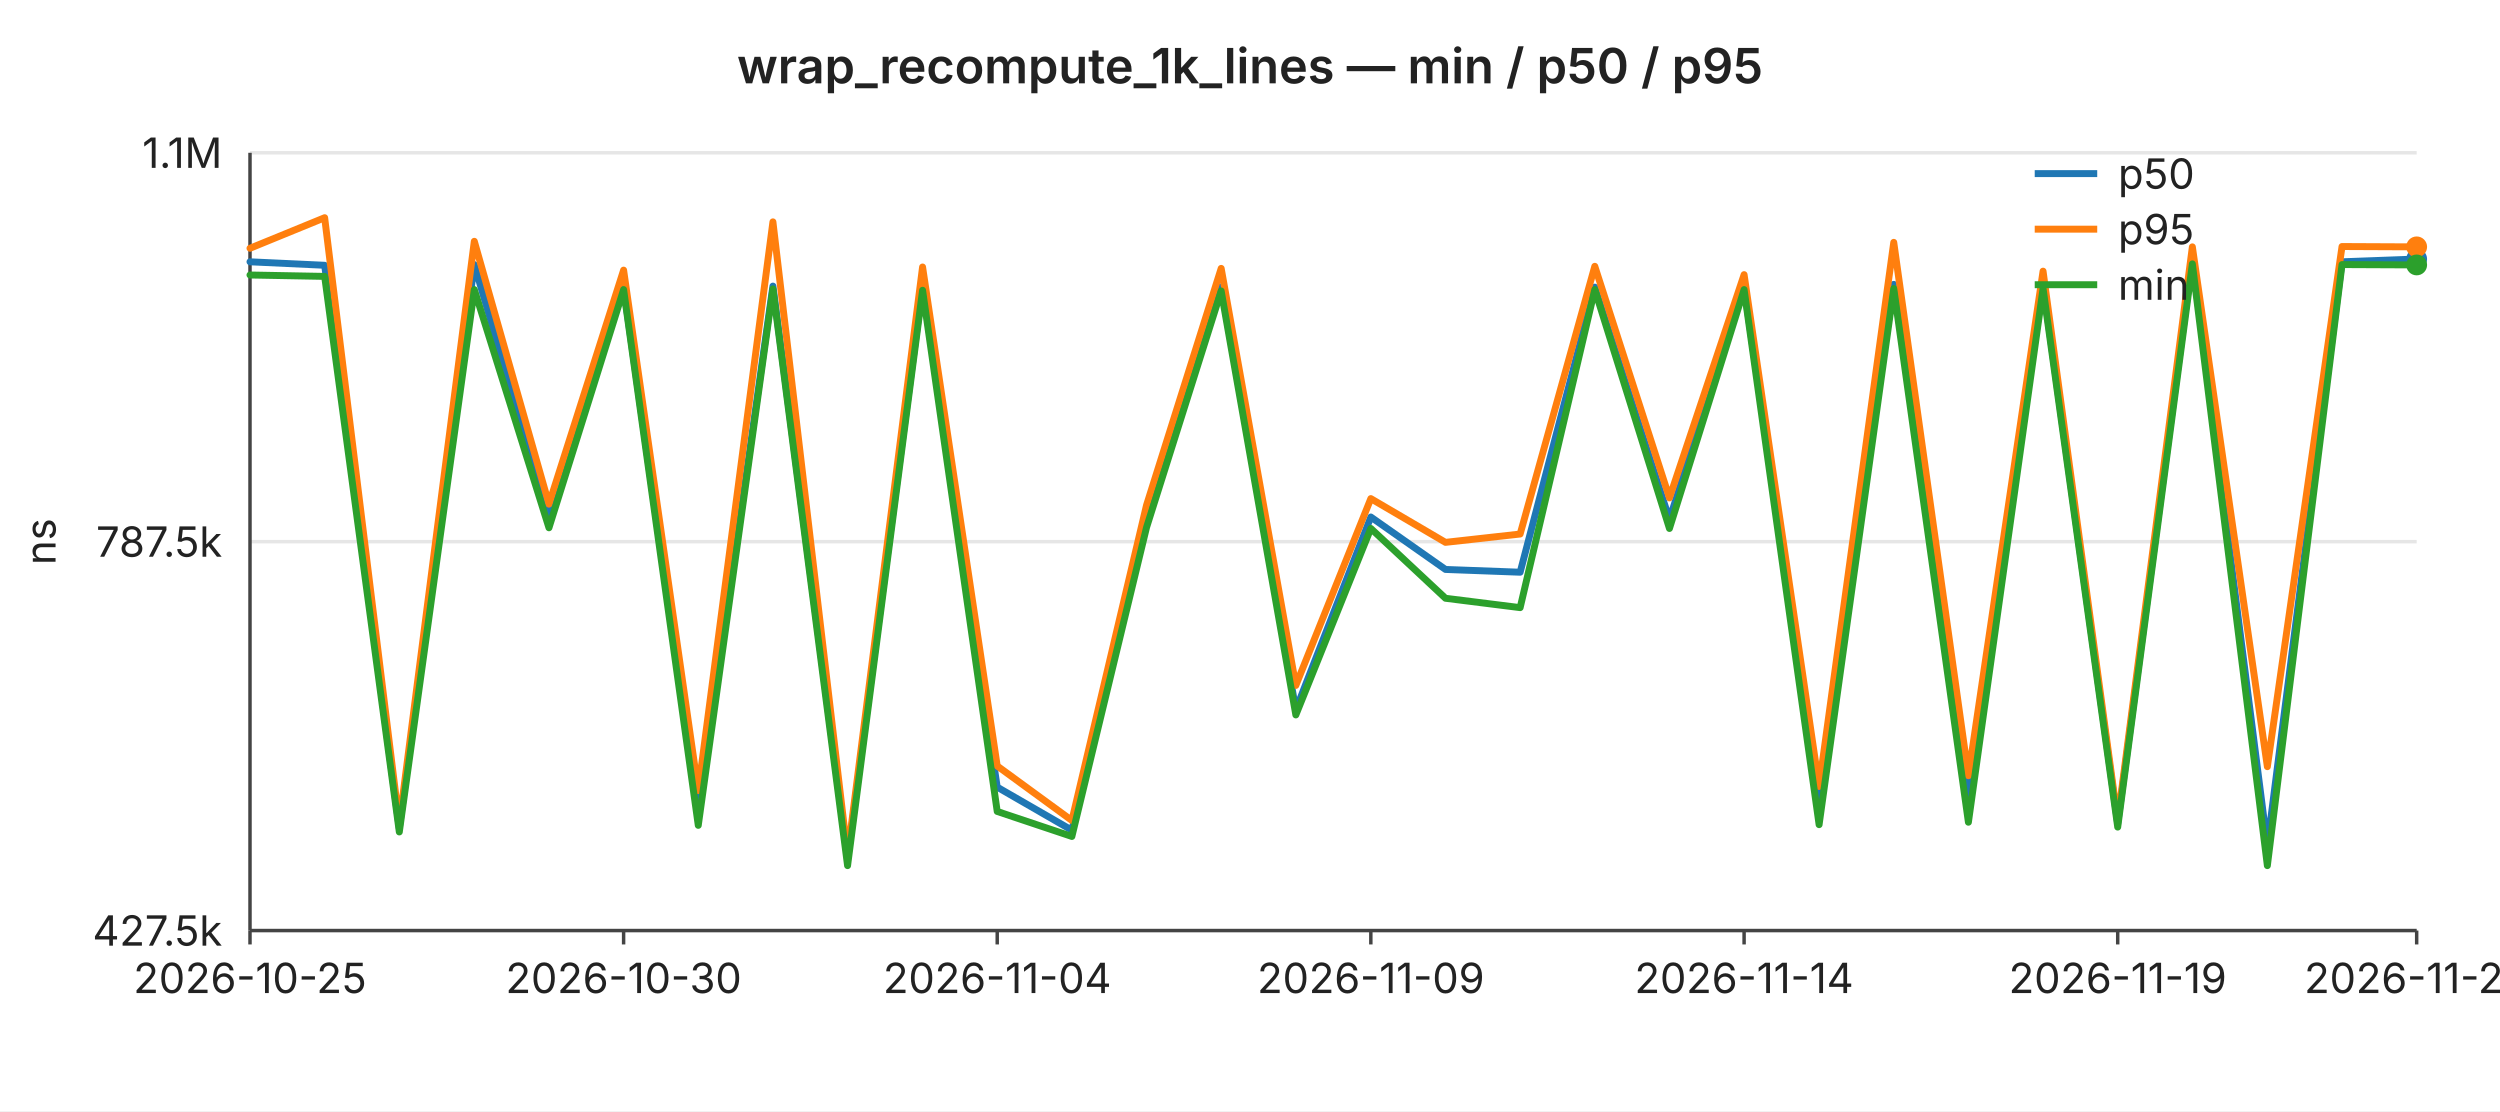
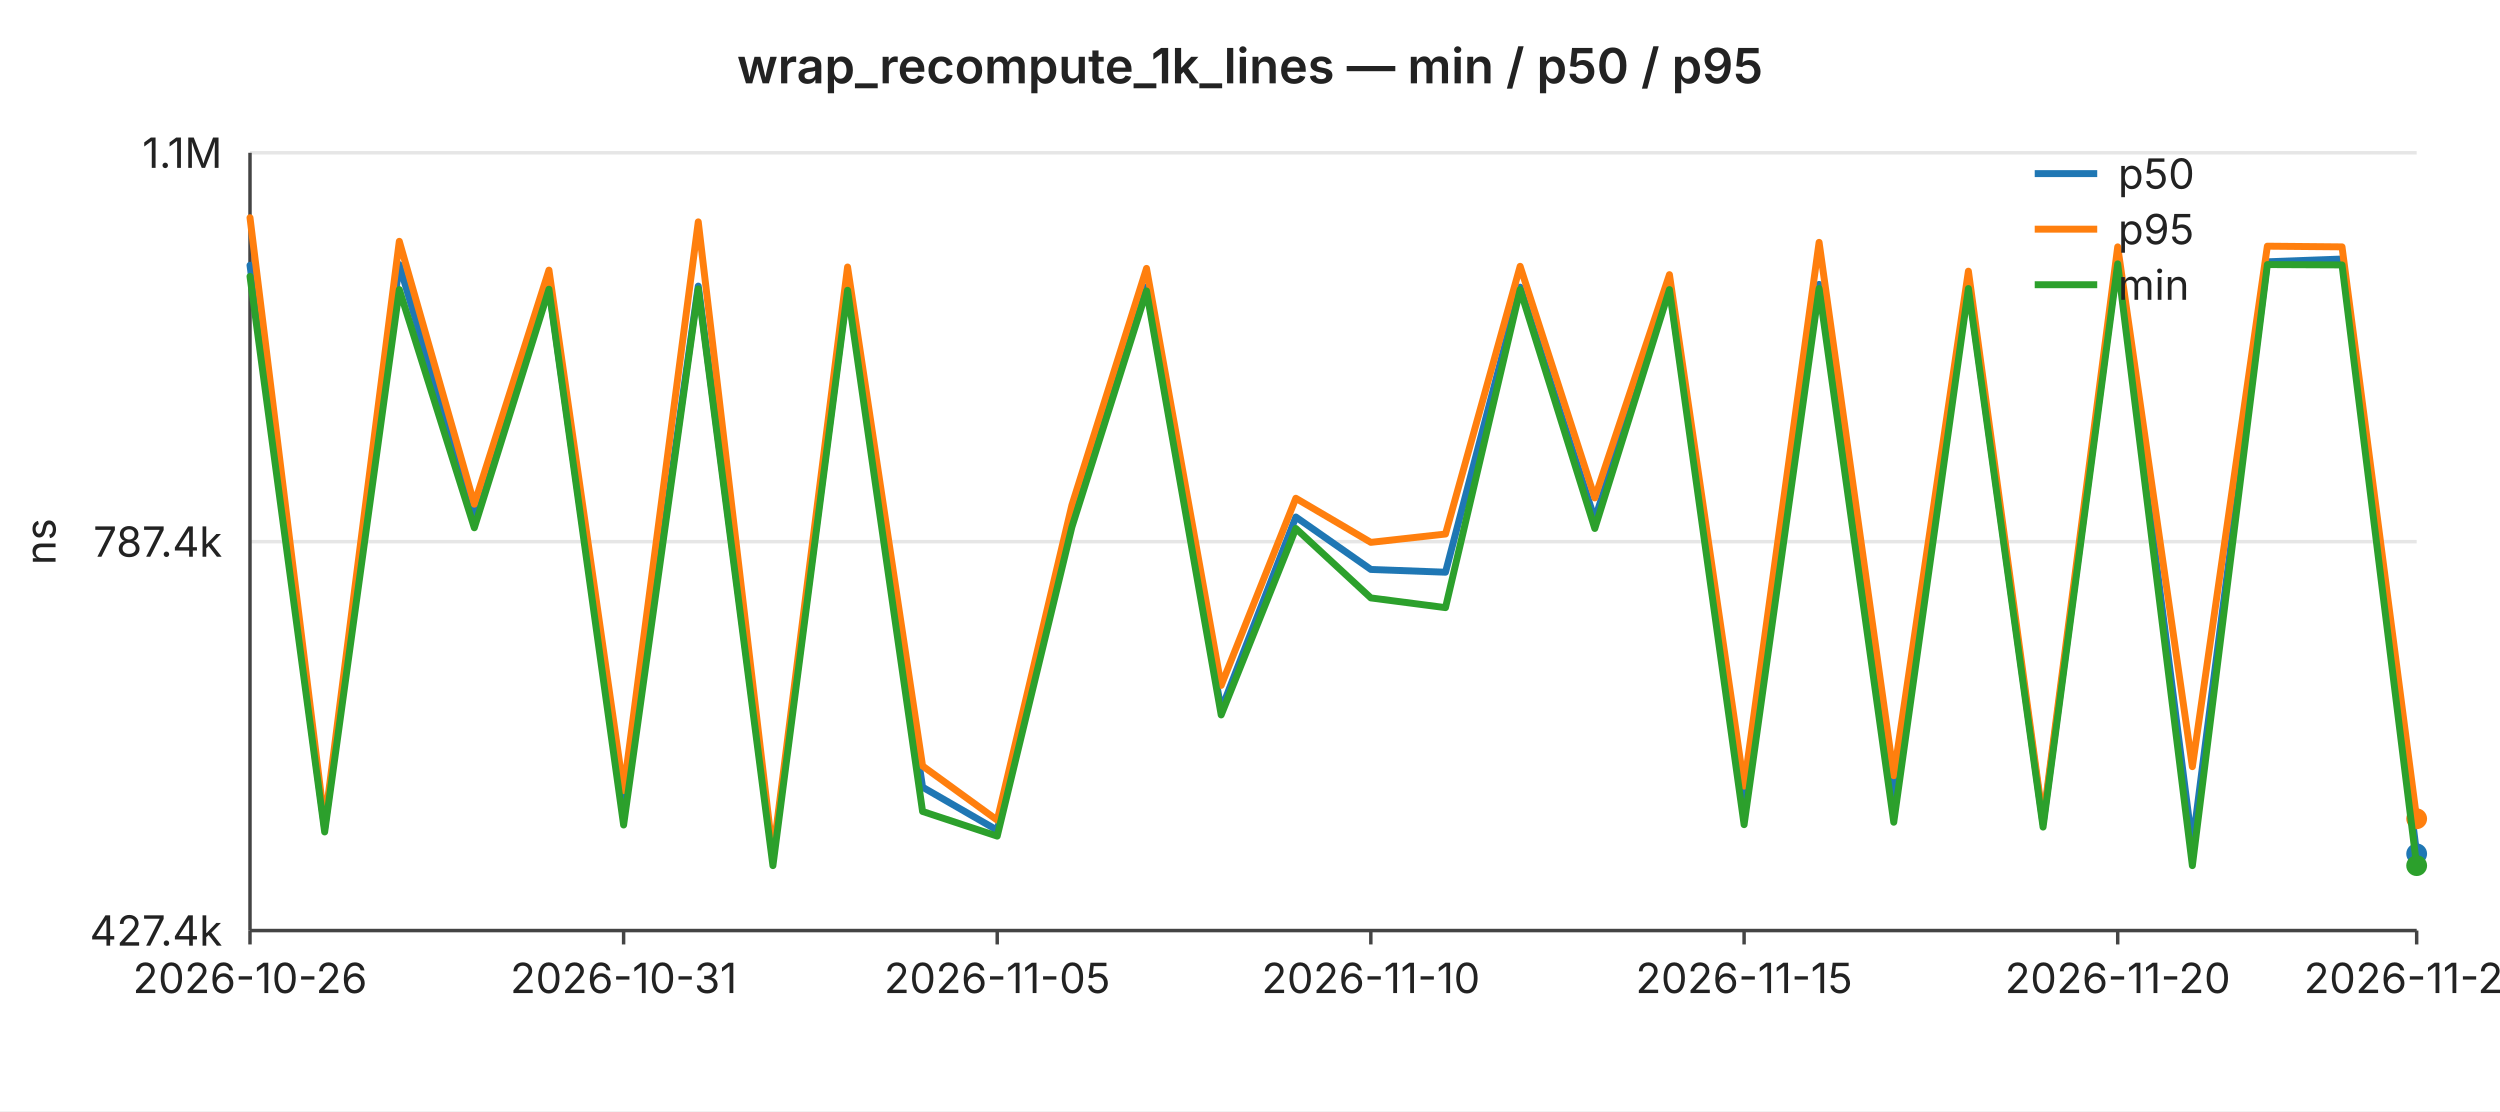
<svg xmlns="http://www.w3.org/2000/svg" width="720" height="320" viewBox="0 0 720 320" font-family="-apple-system,BlinkMacSystemFont,Segoe UI,sans-serif" font-size="12">
  <rect width="720" height="320" fill="#ffffff" />
  <text x="360" y="24" text-anchor="middle" font-size="14" font-weight="600" fill="#222">wrap_recompute_1k_lines — min / p50 / p95</text>
  <line x1="72" y1="44.0" x2="696" y2="44.0" stroke="#e6e6e6" stroke-width="1" />
  <text x="64" y="44.0" text-anchor="end" dominant-baseline="middle" fill="#222">1.1M</text>
  <line x1="72" y1="156.0" x2="696" y2="156.0" stroke="#e6e6e6" stroke-width="1" />
-   <text x="64" y="156.0" text-anchor="end" dominant-baseline="middle" fill="#222">787.5k</text>
+   <text x="64" y="156.0" text-anchor="end" dominant-baseline="middle" fill="#222">787.4k</text>
  <line x1="72" y1="268.0" x2="696" y2="268.0" stroke="#e6e6e6" stroke-width="1" />
-   <text x="64" y="268.0" text-anchor="end" dominant-baseline="middle" fill="#222">427.5k</text>
+   <text x="64" y="268.0" text-anchor="end" dominant-baseline="middle" fill="#222">427.4k</text>
  <text x="16" y="156" text-anchor="middle" fill="#222" transform="rotate(-90 16 156)">ns</text>
  <line x1="72" y1="44" x2="72" y2="268" stroke="#444" stroke-width="1" />
  <line x1="72" y1="268" x2="696" y2="268" stroke="#444" stroke-width="1" />
  <line x1="72.0" y1="268" x2="72.0" y2="272" stroke="#444" stroke-width="1" />
-   <text x="72.0" y="286" text-anchor="middle" fill="#222">2026-10-25</text>
+   <text x="72.0" y="286" text-anchor="middle" fill="#222">2026-10-26</text>
  <line x1="179.6" y1="268" x2="179.6" y2="272" stroke="#444" stroke-width="1" />
-   <text x="179.6" y="286" text-anchor="middle" fill="#222">2026-10-30</text>
+   <text x="179.6" y="286" text-anchor="middle" fill="#222">2026-10-31</text>
  <line x1="287.2" y1="268" x2="287.2" y2="272" stroke="#444" stroke-width="1" />
-   <text x="287.2" y="286" text-anchor="middle" fill="#222">2026-11-04</text>
+   <text x="287.2" y="286" text-anchor="middle" fill="#222">2026-11-05</text>
  <line x1="394.8" y1="268" x2="394.8" y2="272" stroke="#444" stroke-width="1" />
-   <text x="394.8" y="286" text-anchor="middle" fill="#222">2026-11-09</text>
+   <text x="394.8" y="286" text-anchor="middle" fill="#222">2026-11-10</text>
  <line x1="502.3" y1="268" x2="502.3" y2="272" stroke="#444" stroke-width="1" />
-   <text x="502.3" y="286" text-anchor="middle" fill="#222">2026-11-14</text>
+   <text x="502.3" y="286" text-anchor="middle" fill="#222">2026-11-15</text>
  <line x1="609.9" y1="268" x2="609.9" y2="272" stroke="#444" stroke-width="1" />
-   <text x="609.9" y="286" text-anchor="middle" fill="#222">2026-11-19</text>
+   <text x="609.9" y="286" text-anchor="middle" fill="#222">2026-11-20</text>
  <line x1="696.0" y1="268" x2="696.0" y2="272" stroke="#444" stroke-width="1" />
-   <text x="696.0" y="286" text-anchor="middle" fill="#222">2026-11-23</text>
-   <polyline fill="none" stroke="#1f77b4" stroke-width="2" stroke-linejoin="round" stroke-linecap="round" points="72.0,75.4 93.5,76.4 115.0,238.5 136.6,76.2 158.1,149.4 179.6,82.8 201.1,235.0 222.6,82.4 244.1,247.5 265.7,82.6 287.2,226.7 308.7,239.1 330.2,148.9 351.7,82.6 373.2,204.4 394.8,148.9 416.3,164.0 437.8,164.8 459.3,82.7 480.8,149.6 502.3,82.7 523.9,231.4 545.4,81.9 566.9,230.6 588.4,82.0 609.9,237.2 631.4,74.6 653.0,243.6 674.5,75.4 696.0,74.6" />
-   <circle cx="696.0" cy="74.6" r="3" fill="#1f77b4" />
-   <polyline fill="none" stroke="#ff7f0e" stroke-width="2" stroke-linejoin="round" stroke-linecap="round" points="72.0,71.5 93.5,62.7 115.0,237.2 136.6,69.5 158.1,145.2 179.6,77.8 201.1,227.7 222.6,63.9 244.1,246.3 265.7,76.9 287.2,220.6 308.7,236.3 330.2,145.5 351.7,77.3 373.2,197.4 394.8,143.6 416.3,156.2 437.8,153.8 459.3,76.7 480.8,143.4 502.3,79.1 523.9,226.5 545.4,69.8 566.9,223.4 588.4,78.1 609.9,236.3 631.4,71.1 653.0,220.8 674.5,71.0 696.0,71.1" />
-   <circle cx="696.0" cy="71.1" r="3" fill="#ff7f0e" />
-   <polyline fill="none" stroke="#2ca02c" stroke-width="2" stroke-linejoin="round" stroke-linecap="round" points="72.0,79.2 93.5,79.6 115.0,239.6 136.6,83.4 158.1,152.0 179.6,83.4 201.1,237.7 222.6,83.2 244.1,249.3 265.7,83.6 287.2,233.7 308.7,240.9 330.2,151.9 351.7,83.8 373.2,205.9 394.8,152.2 416.3,172.3 437.8,175.0 459.3,83.4 480.8,152.2 502.3,83.4 523.9,237.5 545.4,83.1 566.9,236.8 588.4,83.1 609.9,238.2 631.4,76.0 653.0,249.3 674.5,76.2 696.0,76.3" />
-   <circle cx="696.0" cy="76.3" r="3" fill="#2ca02c" />
+   <text x="696.0" y="286" text-anchor="middle" fill="#222">2026-11-24</text>
+   <polyline fill="none" stroke="#1f77b4" stroke-width="2" stroke-linejoin="round" stroke-linecap="round" points="72.0,76.4 93.5,238.5 115.0,76.2 136.6,149.4 158.1,82.8 179.6,235.0 201.1,82.4 222.6,247.4 244.1,82.6 265.7,226.7 287.2,239.1 308.7,148.9 330.2,82.6 351.7,204.4 373.2,148.9 394.8,164.0 416.3,164.8 437.8,82.7 459.3,149.6 480.8,82.7 502.3,231.3 523.9,81.9 545.4,230.6 566.9,82.0 588.4,237.2 609.9,74.6 631.4,243.5 653.0,75.4 674.5,74.6 696.0,245.9" />
+   <circle cx="696.0" cy="245.9" r="3" fill="#1f77b4" />
+   <polyline fill="none" stroke="#ff7f0e" stroke-width="2" stroke-linejoin="round" stroke-linecap="round" points="72.0,62.7 93.5,237.2 115.0,69.5 136.6,145.2 158.1,77.8 179.6,227.7 201.1,63.9 222.6,246.2 244.1,76.9 265.7,220.6 287.2,236.2 308.7,145.5 330.2,77.3 351.7,197.4 373.2,143.5 394.8,156.2 416.3,153.8 437.8,76.7 459.3,143.4 480.8,79.1 502.3,226.4 523.9,69.8 545.4,223.4 566.9,78.1 588.4,236.3 609.9,71.1 631.4,220.8 653.0,70.9 674.5,71.1 696.0,235.8" />
+   <circle cx="696.0" cy="235.8" r="3" fill="#ff7f0e" />
+   <polyline fill="none" stroke="#2ca02c" stroke-width="2" stroke-linejoin="round" stroke-linecap="round" points="72.0,79.6 93.5,239.6 115.0,83.4 136.6,152.0 158.1,83.3 179.6,237.6 201.1,83.2 222.6,249.3 244.1,83.6 265.7,233.7 287.2,240.8 308.7,151.8 330.2,83.8 351.7,205.9 373.2,152.2 394.8,172.2 416.3,175.0 437.8,83.4 459.3,152.2 480.8,83.4 502.3,237.5 523.9,83.1 545.4,236.8 566.9,83.1 588.4,238.2 609.9,76.0 631.4,249.3 653.0,76.2 674.5,76.3 696.0,249.3" />
+   <circle cx="696.0" cy="249.3" r="3" fill="#2ca02c" />
  <line x1="586" y1="50" x2="604" y2="50" stroke="#1f77b4" stroke-width="2" />
  <text x="610" y="50" dominant-baseline="middle" fill="#222">p50</text>
  <line x1="586" y1="66" x2="604" y2="66" stroke="#ff7f0e" stroke-width="2" />
  <text x="610" y="66" dominant-baseline="middle" fill="#222">p95</text>
  <line x1="586" y1="82" x2="604" y2="82" stroke="#2ca02c" stroke-width="2" />
  <text x="610" y="82" dominant-baseline="middle" fill="#222">min</text>
</svg>
